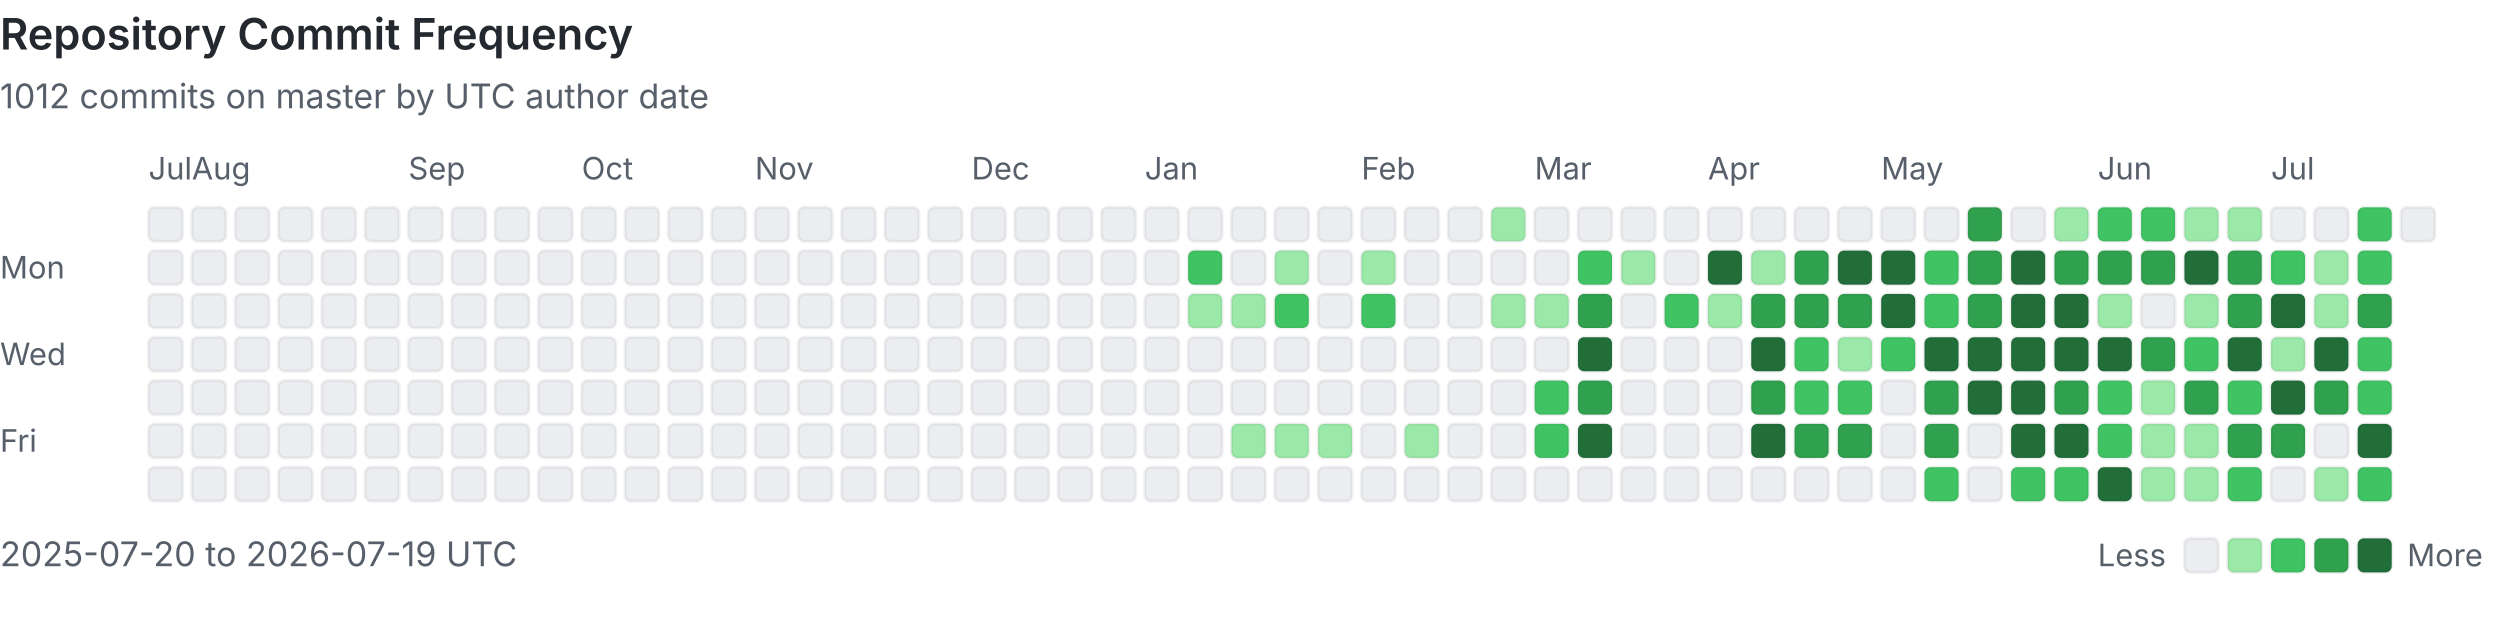
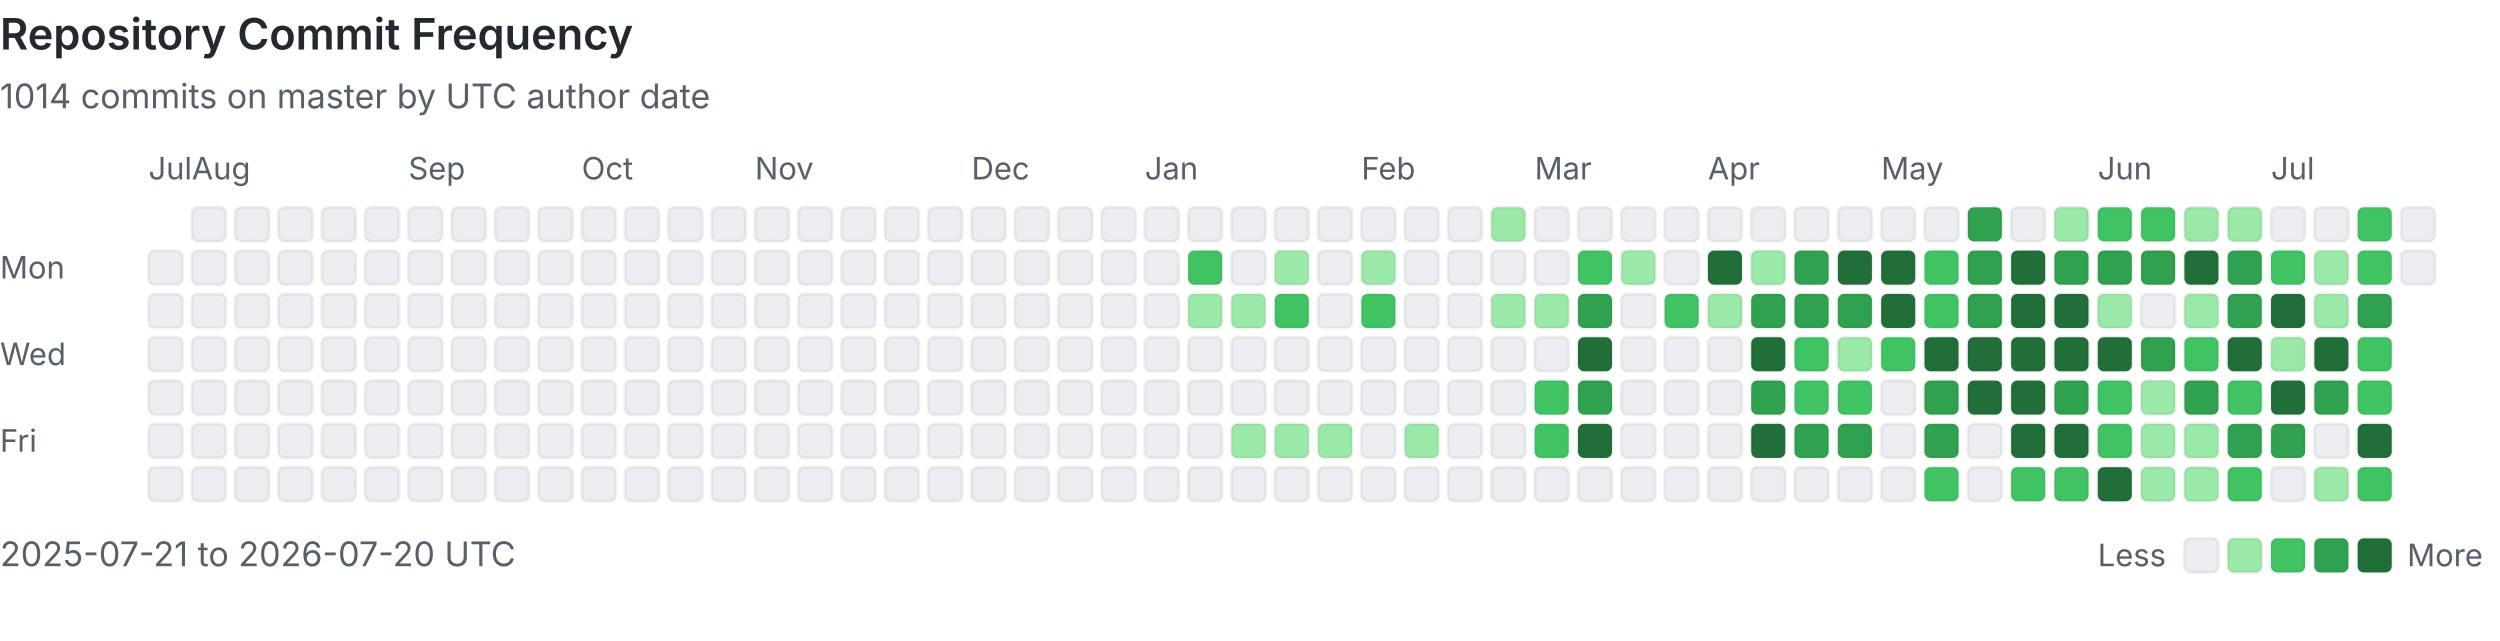
<svg xmlns="http://www.w3.org/2000/svg" viewBox="0 0 808 207" width="100%" role="img" aria-labelledby="heatmap-title heatmap-description" preserveAspectRatio="xMinYMin meet">
  <style>
      .heading { fill: #24292f; font: 600 14px -apple-system, BlinkMacSystemFont, 'Segoe UI', sans-serif; }
      .label { fill: #57606a; font: 10px -apple-system, BlinkMacSystemFont, 'Segoe UI', sans-serif; }
      .summary { fill: #57606a; font: 11px -apple-system, BlinkMacSystemFont, 'Segoe UI', sans-serif; }
      .day { shape-rendering: geometricPrecision; stroke: rgba(27, 31, 36, 0.06); stroke-width: 1px; }
      @media (prefers-color-scheme: dark) {
        .heading { fill: #e6edf3; }
        .label, .summary { fill: #8b949e; }
        .day { stroke: rgba(240, 246, 252, 0.08); }
        .level-0 { fill: #161b22 !important; }
      }
    </style>
  <text x="0" y="16" class="heading">Repository Commit Frequency</text>
-   <text x="0" y="35" class="summary">1012 commits on master by UTC author date</text>
+   <text x="0" y="35" class="summary">1014 commits on master by UTC author date</text>
  <text x="0" y="90" class="label">Mon</text>
  <text x="0" y="118" class="label">Wed</text>
  <text x="0" y="146" class="label">Fri</text>
  <text x="48" y="58" class="label">Jul</text>
-   <rect x="48" y="67" width="11" height="11" rx="2" class="day level-0" fill="#ebedf0" data-date="2025-07-20" data-count="0">
-     </rect>
  <rect x="48" y="81" width="11" height="11" rx="2" class="day level-0" fill="#ebedf0" data-date="2025-07-21" data-count="0">
    </rect>
  <rect x="48" y="95" width="11" height="11" rx="2" class="day level-0" fill="#ebedf0" data-date="2025-07-22" data-count="0">
    </rect>
  <rect x="48" y="109" width="11" height="11" rx="2" class="day level-0" fill="#ebedf0" data-date="2025-07-23" data-count="0">
    </rect>
  <rect x="48" y="123" width="11" height="11" rx="2" class="day level-0" fill="#ebedf0" data-date="2025-07-24" data-count="0">
    </rect>
  <rect x="48" y="137" width="11" height="11" rx="2" class="day level-0" fill="#ebedf0" data-date="2025-07-25" data-count="0">
    </rect>
  <rect x="48" y="151" width="11" height="11" rx="2" class="day level-0" fill="#ebedf0" data-date="2025-07-26" data-count="0">
    </rect>
  <rect x="62" y="67" width="11" height="11" rx="2" class="day level-0" fill="#ebedf0" data-date="2025-07-27" data-count="0">
    </rect>
  <rect x="62" y="81" width="11" height="11" rx="2" class="day level-0" fill="#ebedf0" data-date="2025-07-28" data-count="0">
    </rect>
  <rect x="62" y="95" width="11" height="11" rx="2" class="day level-0" fill="#ebedf0" data-date="2025-07-29" data-count="0">
    </rect>
  <rect x="62" y="109" width="11" height="11" rx="2" class="day level-0" fill="#ebedf0" data-date="2025-07-30" data-count="0">
    </rect>
  <rect x="62" y="123" width="11" height="11" rx="2" class="day level-0" fill="#ebedf0" data-date="2025-07-31" data-count="0">
    </rect>
  <text x="62" y="58" class="label">Aug</text>
  <rect x="62" y="137" width="11" height="11" rx="2" class="day level-0" fill="#ebedf0" data-date="2025-08-01" data-count="0">
    </rect>
  <rect x="62" y="151" width="11" height="11" rx="2" class="day level-0" fill="#ebedf0" data-date="2025-08-02" data-count="0">
    </rect>
  <rect x="76" y="67" width="11" height="11" rx="2" class="day level-0" fill="#ebedf0" data-date="2025-08-03" data-count="0">
    </rect>
  <rect x="76" y="81" width="11" height="11" rx="2" class="day level-0" fill="#ebedf0" data-date="2025-08-04" data-count="0">
    </rect>
  <rect x="76" y="95" width="11" height="11" rx="2" class="day level-0" fill="#ebedf0" data-date="2025-08-05" data-count="0">
    </rect>
  <rect x="76" y="109" width="11" height="11" rx="2" class="day level-0" fill="#ebedf0" data-date="2025-08-06" data-count="0">
    </rect>
  <rect x="76" y="123" width="11" height="11" rx="2" class="day level-0" fill="#ebedf0" data-date="2025-08-07" data-count="0">
    </rect>
  <rect x="76" y="137" width="11" height="11" rx="2" class="day level-0" fill="#ebedf0" data-date="2025-08-08" data-count="0">
    </rect>
  <rect x="76" y="151" width="11" height="11" rx="2" class="day level-0" fill="#ebedf0" data-date="2025-08-09" data-count="0">
    </rect>
  <rect x="90" y="67" width="11" height="11" rx="2" class="day level-0" fill="#ebedf0" data-date="2025-08-10" data-count="0">
    </rect>
  <rect x="90" y="81" width="11" height="11" rx="2" class="day level-0" fill="#ebedf0" data-date="2025-08-11" data-count="0">
    </rect>
  <rect x="90" y="95" width="11" height="11" rx="2" class="day level-0" fill="#ebedf0" data-date="2025-08-12" data-count="0">
    </rect>
  <rect x="90" y="109" width="11" height="11" rx="2" class="day level-0" fill="#ebedf0" data-date="2025-08-13" data-count="0">
    </rect>
  <rect x="90" y="123" width="11" height="11" rx="2" class="day level-0" fill="#ebedf0" data-date="2025-08-14" data-count="0">
    </rect>
  <rect x="90" y="137" width="11" height="11" rx="2" class="day level-0" fill="#ebedf0" data-date="2025-08-15" data-count="0">
    </rect>
  <rect x="90" y="151" width="11" height="11" rx="2" class="day level-0" fill="#ebedf0" data-date="2025-08-16" data-count="0">
    </rect>
  <rect x="104" y="67" width="11" height="11" rx="2" class="day level-0" fill="#ebedf0" data-date="2025-08-17" data-count="0">
    </rect>
  <rect x="104" y="81" width="11" height="11" rx="2" class="day level-0" fill="#ebedf0" data-date="2025-08-18" data-count="0">
    </rect>
  <rect x="104" y="95" width="11" height="11" rx="2" class="day level-0" fill="#ebedf0" data-date="2025-08-19" data-count="0">
    </rect>
  <rect x="104" y="109" width="11" height="11" rx="2" class="day level-0" fill="#ebedf0" data-date="2025-08-20" data-count="0">
    </rect>
  <rect x="104" y="123" width="11" height="11" rx="2" class="day level-0" fill="#ebedf0" data-date="2025-08-21" data-count="0">
    </rect>
  <rect x="104" y="137" width="11" height="11" rx="2" class="day level-0" fill="#ebedf0" data-date="2025-08-22" data-count="0">
    </rect>
  <rect x="104" y="151" width="11" height="11" rx="2" class="day level-0" fill="#ebedf0" data-date="2025-08-23" data-count="0">
    </rect>
  <rect x="118" y="67" width="11" height="11" rx="2" class="day level-0" fill="#ebedf0" data-date="2025-08-24" data-count="0">
    </rect>
  <rect x="118" y="81" width="11" height="11" rx="2" class="day level-0" fill="#ebedf0" data-date="2025-08-25" data-count="0">
    </rect>
  <rect x="118" y="95" width="11" height="11" rx="2" class="day level-0" fill="#ebedf0" data-date="2025-08-26" data-count="0">
    </rect>
  <rect x="118" y="109" width="11" height="11" rx="2" class="day level-0" fill="#ebedf0" data-date="2025-08-27" data-count="0">
    </rect>
  <rect x="118" y="123" width="11" height="11" rx="2" class="day level-0" fill="#ebedf0" data-date="2025-08-28" data-count="0">
    </rect>
  <rect x="118" y="137" width="11" height="11" rx="2" class="day level-0" fill="#ebedf0" data-date="2025-08-29" data-count="0">
    </rect>
  <rect x="118" y="151" width="11" height="11" rx="2" class="day level-0" fill="#ebedf0" data-date="2025-08-30" data-count="0">
    </rect>
  <rect x="132" y="67" width="11" height="11" rx="2" class="day level-0" fill="#ebedf0" data-date="2025-08-31" data-count="0">
    </rect>
  <text x="132" y="58" class="label">Sep</text>
  <rect x="132" y="81" width="11" height="11" rx="2" class="day level-0" fill="#ebedf0" data-date="2025-09-01" data-count="0">
    </rect>
  <rect x="132" y="95" width="11" height="11" rx="2" class="day level-0" fill="#ebedf0" data-date="2025-09-02" data-count="0">
    </rect>
  <rect x="132" y="109" width="11" height="11" rx="2" class="day level-0" fill="#ebedf0" data-date="2025-09-03" data-count="0">
    </rect>
  <rect x="132" y="123" width="11" height="11" rx="2" class="day level-0" fill="#ebedf0" data-date="2025-09-04" data-count="0">
    </rect>
  <rect x="132" y="137" width="11" height="11" rx="2" class="day level-0" fill="#ebedf0" data-date="2025-09-05" data-count="0">
    </rect>
  <rect x="132" y="151" width="11" height="11" rx="2" class="day level-0" fill="#ebedf0" data-date="2025-09-06" data-count="0">
    </rect>
  <rect x="146" y="67" width="11" height="11" rx="2" class="day level-0" fill="#ebedf0" data-date="2025-09-07" data-count="0">
    </rect>
  <rect x="146" y="81" width="11" height="11" rx="2" class="day level-0" fill="#ebedf0" data-date="2025-09-08" data-count="0">
    </rect>
  <rect x="146" y="95" width="11" height="11" rx="2" class="day level-0" fill="#ebedf0" data-date="2025-09-09" data-count="0">
    </rect>
  <rect x="146" y="109" width="11" height="11" rx="2" class="day level-0" fill="#ebedf0" data-date="2025-09-10" data-count="0">
    </rect>
  <rect x="146" y="123" width="11" height="11" rx="2" class="day level-0" fill="#ebedf0" data-date="2025-09-11" data-count="0">
    </rect>
  <rect x="146" y="137" width="11" height="11" rx="2" class="day level-0" fill="#ebedf0" data-date="2025-09-12" data-count="0">
    </rect>
  <rect x="146" y="151" width="11" height="11" rx="2" class="day level-0" fill="#ebedf0" data-date="2025-09-13" data-count="0">
    </rect>
  <rect x="160" y="67" width="11" height="11" rx="2" class="day level-0" fill="#ebedf0" data-date="2025-09-14" data-count="0">
    </rect>
  <rect x="160" y="81" width="11" height="11" rx="2" class="day level-0" fill="#ebedf0" data-date="2025-09-15" data-count="0">
    </rect>
  <rect x="160" y="95" width="11" height="11" rx="2" class="day level-0" fill="#ebedf0" data-date="2025-09-16" data-count="0">
    </rect>
  <rect x="160" y="109" width="11" height="11" rx="2" class="day level-0" fill="#ebedf0" data-date="2025-09-17" data-count="0">
    </rect>
  <rect x="160" y="123" width="11" height="11" rx="2" class="day level-0" fill="#ebedf0" data-date="2025-09-18" data-count="0">
    </rect>
  <rect x="160" y="137" width="11" height="11" rx="2" class="day level-0" fill="#ebedf0" data-date="2025-09-19" data-count="0">
    </rect>
  <rect x="160" y="151" width="11" height="11" rx="2" class="day level-0" fill="#ebedf0" data-date="2025-09-20" data-count="0">
    </rect>
  <rect x="174" y="67" width="11" height="11" rx="2" class="day level-0" fill="#ebedf0" data-date="2025-09-21" data-count="0">
    </rect>
  <rect x="174" y="81" width="11" height="11" rx="2" class="day level-0" fill="#ebedf0" data-date="2025-09-22" data-count="0">
    </rect>
  <rect x="174" y="95" width="11" height="11" rx="2" class="day level-0" fill="#ebedf0" data-date="2025-09-23" data-count="0">
    </rect>
  <rect x="174" y="109" width="11" height="11" rx="2" class="day level-0" fill="#ebedf0" data-date="2025-09-24" data-count="0">
    </rect>
  <rect x="174" y="123" width="11" height="11" rx="2" class="day level-0" fill="#ebedf0" data-date="2025-09-25" data-count="0">
    </rect>
  <rect x="174" y="137" width="11" height="11" rx="2" class="day level-0" fill="#ebedf0" data-date="2025-09-26" data-count="0">
    </rect>
  <rect x="174" y="151" width="11" height="11" rx="2" class="day level-0" fill="#ebedf0" data-date="2025-09-27" data-count="0">
    </rect>
  <rect x="188" y="67" width="11" height="11" rx="2" class="day level-0" fill="#ebedf0" data-date="2025-09-28" data-count="0">
    </rect>
  <rect x="188" y="81" width="11" height="11" rx="2" class="day level-0" fill="#ebedf0" data-date="2025-09-29" data-count="0">
    </rect>
  <rect x="188" y="95" width="11" height="11" rx="2" class="day level-0" fill="#ebedf0" data-date="2025-09-30" data-count="0">
    </rect>
  <text x="188" y="58" class="label">Oct</text>
  <rect x="188" y="109" width="11" height="11" rx="2" class="day level-0" fill="#ebedf0" data-date="2025-10-01" data-count="0">
    </rect>
  <rect x="188" y="123" width="11" height="11" rx="2" class="day level-0" fill="#ebedf0" data-date="2025-10-02" data-count="0">
    </rect>
  <rect x="188" y="137" width="11" height="11" rx="2" class="day level-0" fill="#ebedf0" data-date="2025-10-03" data-count="0">
    </rect>
  <rect x="188" y="151" width="11" height="11" rx="2" class="day level-0" fill="#ebedf0" data-date="2025-10-04" data-count="0">
    </rect>
  <rect x="202" y="67" width="11" height="11" rx="2" class="day level-0" fill="#ebedf0" data-date="2025-10-05" data-count="0">
    </rect>
  <rect x="202" y="81" width="11" height="11" rx="2" class="day level-0" fill="#ebedf0" data-date="2025-10-06" data-count="0">
    </rect>
  <rect x="202" y="95" width="11" height="11" rx="2" class="day level-0" fill="#ebedf0" data-date="2025-10-07" data-count="0">
    </rect>
  <rect x="202" y="109" width="11" height="11" rx="2" class="day level-0" fill="#ebedf0" data-date="2025-10-08" data-count="0">
    </rect>
  <rect x="202" y="123" width="11" height="11" rx="2" class="day level-0" fill="#ebedf0" data-date="2025-10-09" data-count="0">
    </rect>
  <rect x="202" y="137" width="11" height="11" rx="2" class="day level-0" fill="#ebedf0" data-date="2025-10-10" data-count="0">
    </rect>
  <rect x="202" y="151" width="11" height="11" rx="2" class="day level-0" fill="#ebedf0" data-date="2025-10-11" data-count="0">
    </rect>
  <rect x="216" y="67" width="11" height="11" rx="2" class="day level-0" fill="#ebedf0" data-date="2025-10-12" data-count="0">
    </rect>
  <rect x="216" y="81" width="11" height="11" rx="2" class="day level-0" fill="#ebedf0" data-date="2025-10-13" data-count="0">
    </rect>
  <rect x="216" y="95" width="11" height="11" rx="2" class="day level-0" fill="#ebedf0" data-date="2025-10-14" data-count="0">
    </rect>
  <rect x="216" y="109" width="11" height="11" rx="2" class="day level-0" fill="#ebedf0" data-date="2025-10-15" data-count="0">
    </rect>
  <rect x="216" y="123" width="11" height="11" rx="2" class="day level-0" fill="#ebedf0" data-date="2025-10-16" data-count="0">
    </rect>
  <rect x="216" y="137" width="11" height="11" rx="2" class="day level-0" fill="#ebedf0" data-date="2025-10-17" data-count="0">
    </rect>
  <rect x="216" y="151" width="11" height="11" rx="2" class="day level-0" fill="#ebedf0" data-date="2025-10-18" data-count="0">
    </rect>
  <rect x="230" y="67" width="11" height="11" rx="2" class="day level-0" fill="#ebedf0" data-date="2025-10-19" data-count="0">
    </rect>
  <rect x="230" y="81" width="11" height="11" rx="2" class="day level-0" fill="#ebedf0" data-date="2025-10-20" data-count="0">
    </rect>
  <rect x="230" y="95" width="11" height="11" rx="2" class="day level-0" fill="#ebedf0" data-date="2025-10-21" data-count="0">
    </rect>
  <rect x="230" y="109" width="11" height="11" rx="2" class="day level-0" fill="#ebedf0" data-date="2025-10-22" data-count="0">
    </rect>
  <rect x="230" y="123" width="11" height="11" rx="2" class="day level-0" fill="#ebedf0" data-date="2025-10-23" data-count="0">
    </rect>
  <rect x="230" y="137" width="11" height="11" rx="2" class="day level-0" fill="#ebedf0" data-date="2025-10-24" data-count="0">
    </rect>
  <rect x="230" y="151" width="11" height="11" rx="2" class="day level-0" fill="#ebedf0" data-date="2025-10-25" data-count="0">
    </rect>
  <rect x="244" y="67" width="11" height="11" rx="2" class="day level-0" fill="#ebedf0" data-date="2025-10-26" data-count="0">
    </rect>
  <rect x="244" y="81" width="11" height="11" rx="2" class="day level-0" fill="#ebedf0" data-date="2025-10-27" data-count="0">
    </rect>
  <rect x="244" y="95" width="11" height="11" rx="2" class="day level-0" fill="#ebedf0" data-date="2025-10-28" data-count="0">
    </rect>
  <rect x="244" y="109" width="11" height="11" rx="2" class="day level-0" fill="#ebedf0" data-date="2025-10-29" data-count="0">
    </rect>
  <rect x="244" y="123" width="11" height="11" rx="2" class="day level-0" fill="#ebedf0" data-date="2025-10-30" data-count="0">
    </rect>
  <rect x="244" y="137" width="11" height="11" rx="2" class="day level-0" fill="#ebedf0" data-date="2025-10-31" data-count="0">
    </rect>
  <text x="244" y="58" class="label">Nov</text>
  <rect x="244" y="151" width="11" height="11" rx="2" class="day level-0" fill="#ebedf0" data-date="2025-11-01" data-count="0">
    </rect>
  <rect x="258" y="67" width="11" height="11" rx="2" class="day level-0" fill="#ebedf0" data-date="2025-11-02" data-count="0">
    </rect>
  <rect x="258" y="81" width="11" height="11" rx="2" class="day level-0" fill="#ebedf0" data-date="2025-11-03" data-count="0">
    </rect>
  <rect x="258" y="95" width="11" height="11" rx="2" class="day level-0" fill="#ebedf0" data-date="2025-11-04" data-count="0">
    </rect>
  <rect x="258" y="109" width="11" height="11" rx="2" class="day level-0" fill="#ebedf0" data-date="2025-11-05" data-count="0">
    </rect>
  <rect x="258" y="123" width="11" height="11" rx="2" class="day level-0" fill="#ebedf0" data-date="2025-11-06" data-count="0">
    </rect>
  <rect x="258" y="137" width="11" height="11" rx="2" class="day level-0" fill="#ebedf0" data-date="2025-11-07" data-count="0">
    </rect>
  <rect x="258" y="151" width="11" height="11" rx="2" class="day level-0" fill="#ebedf0" data-date="2025-11-08" data-count="0">
    </rect>
  <rect x="272" y="67" width="11" height="11" rx="2" class="day level-0" fill="#ebedf0" data-date="2025-11-09" data-count="0">
    </rect>
  <rect x="272" y="81" width="11" height="11" rx="2" class="day level-0" fill="#ebedf0" data-date="2025-11-10" data-count="0">
    </rect>
  <rect x="272" y="95" width="11" height="11" rx="2" class="day level-0" fill="#ebedf0" data-date="2025-11-11" data-count="0">
    </rect>
  <rect x="272" y="109" width="11" height="11" rx="2" class="day level-0" fill="#ebedf0" data-date="2025-11-12" data-count="0">
    </rect>
  <rect x="272" y="123" width="11" height="11" rx="2" class="day level-0" fill="#ebedf0" data-date="2025-11-13" data-count="0">
    </rect>
  <rect x="272" y="137" width="11" height="11" rx="2" class="day level-0" fill="#ebedf0" data-date="2025-11-14" data-count="0">
    </rect>
  <rect x="272" y="151" width="11" height="11" rx="2" class="day level-0" fill="#ebedf0" data-date="2025-11-15" data-count="0">
    </rect>
  <rect x="286" y="67" width="11" height="11" rx="2" class="day level-0" fill="#ebedf0" data-date="2025-11-16" data-count="0">
    </rect>
  <rect x="286" y="81" width="11" height="11" rx="2" class="day level-0" fill="#ebedf0" data-date="2025-11-17" data-count="0">
    </rect>
  <rect x="286" y="95" width="11" height="11" rx="2" class="day level-0" fill="#ebedf0" data-date="2025-11-18" data-count="0">
    </rect>
  <rect x="286" y="109" width="11" height="11" rx="2" class="day level-0" fill="#ebedf0" data-date="2025-11-19" data-count="0">
    </rect>
  <rect x="286" y="123" width="11" height="11" rx="2" class="day level-0" fill="#ebedf0" data-date="2025-11-20" data-count="0">
    </rect>
  <rect x="286" y="137" width="11" height="11" rx="2" class="day level-0" fill="#ebedf0" data-date="2025-11-21" data-count="0">
    </rect>
  <rect x="286" y="151" width="11" height="11" rx="2" class="day level-0" fill="#ebedf0" data-date="2025-11-22" data-count="0">
    </rect>
  <rect x="300" y="67" width="11" height="11" rx="2" class="day level-0" fill="#ebedf0" data-date="2025-11-23" data-count="0">
    </rect>
  <rect x="300" y="81" width="11" height="11" rx="2" class="day level-0" fill="#ebedf0" data-date="2025-11-24" data-count="0">
    </rect>
  <rect x="300" y="95" width="11" height="11" rx="2" class="day level-0" fill="#ebedf0" data-date="2025-11-25" data-count="0">
    </rect>
  <rect x="300" y="109" width="11" height="11" rx="2" class="day level-0" fill="#ebedf0" data-date="2025-11-26" data-count="0">
    </rect>
  <rect x="300" y="123" width="11" height="11" rx="2" class="day level-0" fill="#ebedf0" data-date="2025-11-27" data-count="0">
    </rect>
  <rect x="300" y="137" width="11" height="11" rx="2" class="day level-0" fill="#ebedf0" data-date="2025-11-28" data-count="0">
    </rect>
  <rect x="300" y="151" width="11" height="11" rx="2" class="day level-0" fill="#ebedf0" data-date="2025-11-29" data-count="0">
    </rect>
  <rect x="314" y="67" width="11" height="11" rx="2" class="day level-0" fill="#ebedf0" data-date="2025-11-30" data-count="0">
    </rect>
  <text x="314" y="58" class="label">Dec</text>
  <rect x="314" y="81" width="11" height="11" rx="2" class="day level-0" fill="#ebedf0" data-date="2025-12-01" data-count="0">
    </rect>
  <rect x="314" y="95" width="11" height="11" rx="2" class="day level-0" fill="#ebedf0" data-date="2025-12-02" data-count="0">
    </rect>
  <rect x="314" y="109" width="11" height="11" rx="2" class="day level-0" fill="#ebedf0" data-date="2025-12-03" data-count="0">
    </rect>
  <rect x="314" y="123" width="11" height="11" rx="2" class="day level-0" fill="#ebedf0" data-date="2025-12-04" data-count="0">
    </rect>
  <rect x="314" y="137" width="11" height="11" rx="2" class="day level-0" fill="#ebedf0" data-date="2025-12-05" data-count="0">
    </rect>
  <rect x="314" y="151" width="11" height="11" rx="2" class="day level-0" fill="#ebedf0" data-date="2025-12-06" data-count="0">
    </rect>
  <rect x="328" y="67" width="11" height="11" rx="2" class="day level-0" fill="#ebedf0" data-date="2025-12-07" data-count="0">
    </rect>
  <rect x="328" y="81" width="11" height="11" rx="2" class="day level-0" fill="#ebedf0" data-date="2025-12-08" data-count="0">
    </rect>
  <rect x="328" y="95" width="11" height="11" rx="2" class="day level-0" fill="#ebedf0" data-date="2025-12-09" data-count="0">
    </rect>
  <rect x="328" y="109" width="11" height="11" rx="2" class="day level-0" fill="#ebedf0" data-date="2025-12-10" data-count="0">
    </rect>
  <rect x="328" y="123" width="11" height="11" rx="2" class="day level-0" fill="#ebedf0" data-date="2025-12-11" data-count="0">
    </rect>
  <rect x="328" y="137" width="11" height="11" rx="2" class="day level-0" fill="#ebedf0" data-date="2025-12-12" data-count="0">
    </rect>
  <rect x="328" y="151" width="11" height="11" rx="2" class="day level-0" fill="#ebedf0" data-date="2025-12-13" data-count="0">
    </rect>
  <rect x="342" y="67" width="11" height="11" rx="2" class="day level-0" fill="#ebedf0" data-date="2025-12-14" data-count="0">
    </rect>
  <rect x="342" y="81" width="11" height="11" rx="2" class="day level-0" fill="#ebedf0" data-date="2025-12-15" data-count="0">
    </rect>
  <rect x="342" y="95" width="11" height="11" rx="2" class="day level-0" fill="#ebedf0" data-date="2025-12-16" data-count="0">
    </rect>
  <rect x="342" y="109" width="11" height="11" rx="2" class="day level-0" fill="#ebedf0" data-date="2025-12-17" data-count="0">
    </rect>
  <rect x="342" y="123" width="11" height="11" rx="2" class="day level-0" fill="#ebedf0" data-date="2025-12-18" data-count="0">
    </rect>
  <rect x="342" y="137" width="11" height="11" rx="2" class="day level-0" fill="#ebedf0" data-date="2025-12-19" data-count="0">
    </rect>
  <rect x="342" y="151" width="11" height="11" rx="2" class="day level-0" fill="#ebedf0" data-date="2025-12-20" data-count="0">
    </rect>
  <rect x="356" y="67" width="11" height="11" rx="2" class="day level-0" fill="#ebedf0" data-date="2025-12-21" data-count="0">
    </rect>
  <rect x="356" y="81" width="11" height="11" rx="2" class="day level-0" fill="#ebedf0" data-date="2025-12-22" data-count="0">
    </rect>
  <rect x="356" y="95" width="11" height="11" rx="2" class="day level-0" fill="#ebedf0" data-date="2025-12-23" data-count="0">
    </rect>
  <rect x="356" y="109" width="11" height="11" rx="2" class="day level-0" fill="#ebedf0" data-date="2025-12-24" data-count="0">
    </rect>
  <rect x="356" y="123" width="11" height="11" rx="2" class="day level-0" fill="#ebedf0" data-date="2025-12-25" data-count="0">
    </rect>
  <rect x="356" y="137" width="11" height="11" rx="2" class="day level-0" fill="#ebedf0" data-date="2025-12-26" data-count="0">
    </rect>
  <rect x="356" y="151" width="11" height="11" rx="2" class="day level-0" fill="#ebedf0" data-date="2025-12-27" data-count="0">
    </rect>
  <rect x="370" y="67" width="11" height="11" rx="2" class="day level-0" fill="#ebedf0" data-date="2025-12-28" data-count="0">
    </rect>
  <rect x="370" y="81" width="11" height="11" rx="2" class="day level-0" fill="#ebedf0" data-date="2025-12-29" data-count="0">
    </rect>
  <rect x="370" y="95" width="11" height="11" rx="2" class="day level-0" fill="#ebedf0" data-date="2025-12-30" data-count="0">
    </rect>
  <rect x="370" y="109" width="11" height="11" rx="2" class="day level-0" fill="#ebedf0" data-date="2025-12-31" data-count="0">
    </rect>
  <text x="370" y="58" class="label">Jan</text>
  <rect x="370" y="123" width="11" height="11" rx="2" class="day level-0" fill="#ebedf0" data-date="2026-01-01" data-count="0">
    </rect>
  <rect x="370" y="137" width="11" height="11" rx="2" class="day level-0" fill="#ebedf0" data-date="2026-01-02" data-count="0">
    </rect>
  <rect x="370" y="151" width="11" height="11" rx="2" class="day level-0" fill="#ebedf0" data-date="2026-01-03" data-count="0">
    </rect>
  <rect x="384" y="67" width="11" height="11" rx="2" class="day level-0" fill="#ebedf0" data-date="2026-01-04" data-count="0">
    </rect>
  <rect x="384" y="81" width="11" height="11" rx="2" class="day level-2" fill="#40c463" data-date="2026-01-05" data-count="3">
    </rect>
  <rect x="384" y="95" width="11" height="11" rx="2" class="day level-1" fill="#9be9a8" data-date="2026-01-06" data-count="1">
    </rect>
  <rect x="384" y="109" width="11" height="11" rx="2" class="day level-0" fill="#ebedf0" data-date="2026-01-07" data-count="0">
    </rect>
  <rect x="384" y="123" width="11" height="11" rx="2" class="day level-0" fill="#ebedf0" data-date="2026-01-08" data-count="0">
    </rect>
  <rect x="384" y="137" width="11" height="11" rx="2" class="day level-0" fill="#ebedf0" data-date="2026-01-09" data-count="0">
    </rect>
  <rect x="384" y="151" width="11" height="11" rx="2" class="day level-0" fill="#ebedf0" data-date="2026-01-10" data-count="0">
    </rect>
  <rect x="398" y="67" width="11" height="11" rx="2" class="day level-0" fill="#ebedf0" data-date="2026-01-11" data-count="0">
    </rect>
  <rect x="398" y="81" width="11" height="11" rx="2" class="day level-0" fill="#ebedf0" data-date="2026-01-12" data-count="0">
    </rect>
  <rect x="398" y="95" width="11" height="11" rx="2" class="day level-1" fill="#9be9a8" data-date="2026-01-13" data-count="1">
    </rect>
  <rect x="398" y="109" width="11" height="11" rx="2" class="day level-0" fill="#ebedf0" data-date="2026-01-14" data-count="0">
    </rect>
  <rect x="398" y="123" width="11" height="11" rx="2" class="day level-0" fill="#ebedf0" data-date="2026-01-15" data-count="0">
    </rect>
  <rect x="398" y="137" width="11" height="11" rx="2" class="day level-1" fill="#9be9a8" data-date="2026-01-16" data-count="1">
    </rect>
  <rect x="398" y="151" width="11" height="11" rx="2" class="day level-0" fill="#ebedf0" data-date="2026-01-17" data-count="0">
    </rect>
  <rect x="412" y="67" width="11" height="11" rx="2" class="day level-0" fill="#ebedf0" data-date="2026-01-18" data-count="0">
    </rect>
  <rect x="412" y="81" width="11" height="11" rx="2" class="day level-1" fill="#9be9a8" data-date="2026-01-19" data-count="2">
    </rect>
  <rect x="412" y="95" width="11" height="11" rx="2" class="day level-2" fill="#40c463" data-date="2026-01-20" data-count="6">
    </rect>
  <rect x="412" y="109" width="11" height="11" rx="2" class="day level-0" fill="#ebedf0" data-date="2026-01-21" data-count="0">
    </rect>
  <rect x="412" y="123" width="11" height="11" rx="2" class="day level-0" fill="#ebedf0" data-date="2026-01-22" data-count="0">
    </rect>
  <rect x="412" y="137" width="11" height="11" rx="2" class="day level-1" fill="#9be9a8" data-date="2026-01-23" data-count="1">
    </rect>
  <rect x="412" y="151" width="11" height="11" rx="2" class="day level-0" fill="#ebedf0" data-date="2026-01-24" data-count="0">
    </rect>
  <rect x="426" y="67" width="11" height="11" rx="2" class="day level-0" fill="#ebedf0" data-date="2026-01-25" data-count="0">
    </rect>
  <rect x="426" y="81" width="11" height="11" rx="2" class="day level-0" fill="#ebedf0" data-date="2026-01-26" data-count="0">
    </rect>
  <rect x="426" y="95" width="11" height="11" rx="2" class="day level-0" fill="#ebedf0" data-date="2026-01-27" data-count="0">
    </rect>
  <rect x="426" y="109" width="11" height="11" rx="2" class="day level-0" fill="#ebedf0" data-date="2026-01-28" data-count="0">
    </rect>
  <rect x="426" y="123" width="11" height="11" rx="2" class="day level-0" fill="#ebedf0" data-date="2026-01-29" data-count="0">
    </rect>
  <rect x="426" y="137" width="11" height="11" rx="2" class="day level-1" fill="#9be9a8" data-date="2026-01-30" data-count="1">
    </rect>
  <rect x="426" y="151" width="11" height="11" rx="2" class="day level-0" fill="#ebedf0" data-date="2026-01-31" data-count="0">
    </rect>
  <text x="440" y="58" class="label">Feb</text>
  <rect x="440" y="67" width="11" height="11" rx="2" class="day level-0" fill="#ebedf0" data-date="2026-02-01" data-count="0">
    </rect>
  <rect x="440" y="81" width="11" height="11" rx="2" class="day level-1" fill="#9be9a8" data-date="2026-02-02" data-count="1">
    </rect>
  <rect x="440" y="95" width="11" height="11" rx="2" class="day level-2" fill="#40c463" data-date="2026-02-03" data-count="3">
    </rect>
  <rect x="440" y="109" width="11" height="11" rx="2" class="day level-0" fill="#ebedf0" data-date="2026-02-04" data-count="0">
    </rect>
  <rect x="440" y="123" width="11" height="11" rx="2" class="day level-0" fill="#ebedf0" data-date="2026-02-05" data-count="0">
    </rect>
  <rect x="440" y="137" width="11" height="11" rx="2" class="day level-0" fill="#ebedf0" data-date="2026-02-06" data-count="0">
    </rect>
  <rect x="440" y="151" width="11" height="11" rx="2" class="day level-0" fill="#ebedf0" data-date="2026-02-07" data-count="0">
    </rect>
  <rect x="454" y="67" width="11" height="11" rx="2" class="day level-0" fill="#ebedf0" data-date="2026-02-08" data-count="0">
    </rect>
  <rect x="454" y="81" width="11" height="11" rx="2" class="day level-0" fill="#ebedf0" data-date="2026-02-09" data-count="0">
    </rect>
  <rect x="454" y="95" width="11" height="11" rx="2" class="day level-0" fill="#ebedf0" data-date="2026-02-10" data-count="0">
    </rect>
  <rect x="454" y="109" width="11" height="11" rx="2" class="day level-0" fill="#ebedf0" data-date="2026-02-11" data-count="0">
    </rect>
  <rect x="454" y="123" width="11" height="11" rx="2" class="day level-0" fill="#ebedf0" data-date="2026-02-12" data-count="0">
    </rect>
  <rect x="454" y="137" width="11" height="11" rx="2" class="day level-1" fill="#9be9a8" data-date="2026-02-13" data-count="2">
    </rect>
  <rect x="454" y="151" width="11" height="11" rx="2" class="day level-0" fill="#ebedf0" data-date="2026-02-14" data-count="0">
    </rect>
  <rect x="468" y="67" width="11" height="11" rx="2" class="day level-0" fill="#ebedf0" data-date="2026-02-15" data-count="0">
    </rect>
  <rect x="468" y="81" width="11" height="11" rx="2" class="day level-0" fill="#ebedf0" data-date="2026-02-16" data-count="0">
    </rect>
  <rect x="468" y="95" width="11" height="11" rx="2" class="day level-0" fill="#ebedf0" data-date="2026-02-17" data-count="0">
    </rect>
  <rect x="468" y="109" width="11" height="11" rx="2" class="day level-0" fill="#ebedf0" data-date="2026-02-18" data-count="0">
    </rect>
  <rect x="468" y="123" width="11" height="11" rx="2" class="day level-0" fill="#ebedf0" data-date="2026-02-19" data-count="0">
    </rect>
  <rect x="468" y="137" width="11" height="11" rx="2" class="day level-0" fill="#ebedf0" data-date="2026-02-20" data-count="0">
    </rect>
  <rect x="468" y="151" width="11" height="11" rx="2" class="day level-0" fill="#ebedf0" data-date="2026-02-21" data-count="0">
    </rect>
  <rect x="482" y="67" width="11" height="11" rx="2" class="day level-1" fill="#9be9a8" data-date="2026-02-22" data-count="2">
    </rect>
  <rect x="482" y="81" width="11" height="11" rx="2" class="day level-0" fill="#ebedf0" data-date="2026-02-23" data-count="0">
    </rect>
  <rect x="482" y="95" width="11" height="11" rx="2" class="day level-1" fill="#9be9a8" data-date="2026-02-24" data-count="1">
    </rect>
  <rect x="482" y="109" width="11" height="11" rx="2" class="day level-0" fill="#ebedf0" data-date="2026-02-25" data-count="0">
    </rect>
  <rect x="482" y="123" width="11" height="11" rx="2" class="day level-0" fill="#ebedf0" data-date="2026-02-26" data-count="0">
    </rect>
  <rect x="482" y="137" width="11" height="11" rx="2" class="day level-0" fill="#ebedf0" data-date="2026-02-27" data-count="0">
    </rect>
  <rect x="482" y="151" width="11" height="11" rx="2" class="day level-0" fill="#ebedf0" data-date="2026-02-28" data-count="0">
    </rect>
  <text x="496" y="58" class="label">Mar</text>
  <rect x="496" y="67" width="11" height="11" rx="2" class="day level-0" fill="#ebedf0" data-date="2026-03-01" data-count="0">
    </rect>
  <rect x="496" y="81" width="11" height="11" rx="2" class="day level-0" fill="#ebedf0" data-date="2026-03-02" data-count="0">
    </rect>
  <rect x="496" y="95" width="11" height="11" rx="2" class="day level-1" fill="#9be9a8" data-date="2026-03-03" data-count="1">
    </rect>
  <rect x="496" y="109" width="11" height="11" rx="2" class="day level-0" fill="#ebedf0" data-date="2026-03-04" data-count="0">
    </rect>
  <rect x="496" y="123" width="11" height="11" rx="2" class="day level-2" fill="#40c463" data-date="2026-03-05" data-count="3">
    </rect>
  <rect x="496" y="137" width="11" height="11" rx="2" class="day level-2" fill="#40c463" data-date="2026-03-06" data-count="4">
    </rect>
  <rect x="496" y="151" width="11" height="11" rx="2" class="day level-0" fill="#ebedf0" data-date="2026-03-07" data-count="0">
    </rect>
  <rect x="510" y="67" width="11" height="11" rx="2" class="day level-0" fill="#ebedf0" data-date="2026-03-08" data-count="0">
    </rect>
  <rect x="510" y="81" width="11" height="11" rx="2" class="day level-2" fill="#40c463" data-date="2026-03-09" data-count="3">
    </rect>
  <rect x="510" y="95" width="11" height="11" rx="2" class="day level-3" fill="#30a14e" data-date="2026-03-10" data-count="7">
    </rect>
  <rect x="510" y="109" width="11" height="11" rx="2" class="day level-4" fill="#216e39" data-date="2026-03-11" data-count="28">
    </rect>
  <rect x="510" y="123" width="11" height="11" rx="2" class="day level-3" fill="#30a14e" data-date="2026-03-12" data-count="13">
    </rect>
  <rect x="510" y="137" width="11" height="11" rx="2" class="day level-4" fill="#216e39" data-date="2026-03-13" data-count="19">
    </rect>
  <rect x="510" y="151" width="11" height="11" rx="2" class="day level-0" fill="#ebedf0" data-date="2026-03-14" data-count="0">
    </rect>
  <rect x="524" y="67" width="11" height="11" rx="2" class="day level-0" fill="#ebedf0" data-date="2026-03-15" data-count="0">
    </rect>
  <rect x="524" y="81" width="11" height="11" rx="2" class="day level-1" fill="#9be9a8" data-date="2026-03-16" data-count="1">
    </rect>
  <rect x="524" y="95" width="11" height="11" rx="2" class="day level-0" fill="#ebedf0" data-date="2026-03-17" data-count="0">
    </rect>
  <rect x="524" y="109" width="11" height="11" rx="2" class="day level-0" fill="#ebedf0" data-date="2026-03-18" data-count="0">
    </rect>
  <rect x="524" y="123" width="11" height="11" rx="2" class="day level-0" fill="#ebedf0" data-date="2026-03-19" data-count="0">
    </rect>
  <rect x="524" y="137" width="11" height="11" rx="2" class="day level-0" fill="#ebedf0" data-date="2026-03-20" data-count="0">
    </rect>
  <rect x="524" y="151" width="11" height="11" rx="2" class="day level-0" fill="#ebedf0" data-date="2026-03-21" data-count="0">
    </rect>
  <rect x="538" y="67" width="11" height="11" rx="2" class="day level-0" fill="#ebedf0" data-date="2026-03-22" data-count="0">
    </rect>
  <rect x="538" y="81" width="11" height="11" rx="2" class="day level-0" fill="#ebedf0" data-date="2026-03-23" data-count="0">
    </rect>
  <rect x="538" y="95" width="11" height="11" rx="2" class="day level-2" fill="#40c463" data-date="2026-03-24" data-count="6">
    </rect>
  <rect x="538" y="109" width="11" height="11" rx="2" class="day level-0" fill="#ebedf0" data-date="2026-03-25" data-count="0">
    </rect>
  <rect x="538" y="123" width="11" height="11" rx="2" class="day level-0" fill="#ebedf0" data-date="2026-03-26" data-count="0">
    </rect>
  <rect x="538" y="137" width="11" height="11" rx="2" class="day level-0" fill="#ebedf0" data-date="2026-03-27" data-count="0">
    </rect>
  <rect x="538" y="151" width="11" height="11" rx="2" class="day level-0" fill="#ebedf0" data-date="2026-03-28" data-count="0">
    </rect>
  <rect x="552" y="67" width="11" height="11" rx="2" class="day level-0" fill="#ebedf0" data-date="2026-03-29" data-count="0">
    </rect>
  <rect x="552" y="81" width="11" height="11" rx="2" class="day level-4" fill="#216e39" data-date="2026-03-30" data-count="19">
    </rect>
  <rect x="552" y="95" width="11" height="11" rx="2" class="day level-1" fill="#9be9a8" data-date="2026-03-31" data-count="1">
    </rect>
  <text x="552" y="58" class="label">Apr</text>
  <rect x="552" y="109" width="11" height="11" rx="2" class="day level-0" fill="#ebedf0" data-date="2026-04-01" data-count="0">
    </rect>
  <rect x="552" y="123" width="11" height="11" rx="2" class="day level-0" fill="#ebedf0" data-date="2026-04-02" data-count="0">
    </rect>
  <rect x="552" y="137" width="11" height="11" rx="2" class="day level-0" fill="#ebedf0" data-date="2026-04-03" data-count="0">
    </rect>
  <rect x="552" y="151" width="11" height="11" rx="2" class="day level-0" fill="#ebedf0" data-date="2026-04-04" data-count="0">
    </rect>
  <rect x="566" y="67" width="11" height="11" rx="2" class="day level-0" fill="#ebedf0" data-date="2026-04-05" data-count="0">
    </rect>
  <rect x="566" y="81" width="11" height="11" rx="2" class="day level-1" fill="#9be9a8" data-date="2026-04-06" data-count="2">
    </rect>
  <rect x="566" y="95" width="11" height="11" rx="2" class="day level-3" fill="#30a14e" data-date="2026-04-07" data-count="8">
    </rect>
  <rect x="566" y="109" width="11" height="11" rx="2" class="day level-4" fill="#216e39" data-date="2026-04-08" data-count="32">
    </rect>
  <rect x="566" y="123" width="11" height="11" rx="2" class="day level-3" fill="#30a14e" data-date="2026-04-09" data-count="7">
    </rect>
  <rect x="566" y="137" width="11" height="11" rx="2" class="day level-4" fill="#216e39" data-date="2026-04-10" data-count="23">
    </rect>
  <rect x="566" y="151" width="11" height="11" rx="2" class="day level-0" fill="#ebedf0" data-date="2026-04-11" data-count="0">
    </rect>
  <rect x="580" y="67" width="11" height="11" rx="2" class="day level-0" fill="#ebedf0" data-date="2026-04-12" data-count="0">
    </rect>
  <rect x="580" y="81" width="11" height="11" rx="2" class="day level-3" fill="#30a14e" data-date="2026-04-13" data-count="11">
    </rect>
  <rect x="580" y="95" width="11" height="11" rx="2" class="day level-3" fill="#30a14e" data-date="2026-04-14" data-count="9">
    </rect>
  <rect x="580" y="109" width="11" height="11" rx="2" class="day level-2" fill="#40c463" data-date="2026-04-15" data-count="6">
    </rect>
  <rect x="580" y="123" width="11" height="11" rx="2" class="day level-2" fill="#40c463" data-date="2026-04-16" data-count="3">
    </rect>
  <rect x="580" y="137" width="11" height="11" rx="2" class="day level-3" fill="#30a14e" data-date="2026-04-17" data-count="11">
    </rect>
  <rect x="580" y="151" width="11" height="11" rx="2" class="day level-0" fill="#ebedf0" data-date="2026-04-18" data-count="0">
    </rect>
  <rect x="594" y="67" width="11" height="11" rx="2" class="day level-0" fill="#ebedf0" data-date="2026-04-19" data-count="0">
    </rect>
  <rect x="594" y="81" width="11" height="11" rx="2" class="day level-4" fill="#216e39" data-date="2026-04-20" data-count="31">
    </rect>
  <rect x="594" y="95" width="11" height="11" rx="2" class="day level-3" fill="#30a14e" data-date="2026-04-21" data-count="13">
    </rect>
  <rect x="594" y="109" width="11" height="11" rx="2" class="day level-1" fill="#9be9a8" data-date="2026-04-22" data-count="1">
    </rect>
  <rect x="594" y="123" width="11" height="11" rx="2" class="day level-2" fill="#40c463" data-date="2026-04-23" data-count="3">
    </rect>
  <rect x="594" y="137" width="11" height="11" rx="2" class="day level-3" fill="#30a14e" data-date="2026-04-24" data-count="7">
    </rect>
  <rect x="594" y="151" width="11" height="11" rx="2" class="day level-0" fill="#ebedf0" data-date="2026-04-25" data-count="0">
    </rect>
  <rect x="608" y="67" width="11" height="11" rx="2" class="day level-0" fill="#ebedf0" data-date="2026-04-26" data-count="0">
    </rect>
  <rect x="608" y="81" width="11" height="11" rx="2" class="day level-4" fill="#216e39" data-date="2026-04-27" data-count="23">
    </rect>
  <rect x="608" y="95" width="11" height="11" rx="2" class="day level-4" fill="#216e39" data-date="2026-04-28" data-count="26">
    </rect>
  <rect x="608" y="109" width="11" height="11" rx="2" class="day level-2" fill="#40c463" data-date="2026-04-29" data-count="4">
    </rect>
  <rect x="608" y="123" width="11" height="11" rx="2" class="day level-0" fill="#ebedf0" data-date="2026-04-30" data-count="0">
    </rect>
  <text x="608" y="58" class="label">May</text>
  <rect x="608" y="137" width="11" height="11" rx="2" class="day level-0" fill="#ebedf0" data-date="2026-05-01" data-count="0">
    </rect>
  <rect x="608" y="151" width="11" height="11" rx="2" class="day level-0" fill="#ebedf0" data-date="2026-05-02" data-count="0">
    </rect>
  <rect x="622" y="67" width="11" height="11" rx="2" class="day level-0" fill="#ebedf0" data-date="2026-05-03" data-count="0">
    </rect>
  <rect x="622" y="81" width="11" height="11" rx="2" class="day level-2" fill="#40c463" data-date="2026-05-04" data-count="4">
    </rect>
  <rect x="622" y="95" width="11" height="11" rx="2" class="day level-2" fill="#40c463" data-date="2026-05-05" data-count="5">
    </rect>
  <rect x="622" y="109" width="11" height="11" rx="2" class="day level-4" fill="#216e39" data-date="2026-05-06" data-count="16">
    </rect>
  <rect x="622" y="123" width="11" height="11" rx="2" class="day level-3" fill="#30a14e" data-date="2026-05-07" data-count="9">
    </rect>
  <rect x="622" y="137" width="11" height="11" rx="2" class="day level-3" fill="#30a14e" data-date="2026-05-08" data-count="12">
    </rect>
  <rect x="622" y="151" width="11" height="11" rx="2" class="day level-2" fill="#40c463" data-date="2026-05-09" data-count="4">
    </rect>
  <rect x="636" y="67" width="11" height="11" rx="2" class="day level-3" fill="#30a14e" data-date="2026-05-10" data-count="9">
    </rect>
  <rect x="636" y="81" width="11" height="11" rx="2" class="day level-3" fill="#30a14e" data-date="2026-05-11" data-count="12">
    </rect>
  <rect x="636" y="95" width="11" height="11" rx="2" class="day level-3" fill="#30a14e" data-date="2026-05-12" data-count="13">
    </rect>
  <rect x="636" y="109" width="11" height="11" rx="2" class="day level-4" fill="#216e39" data-date="2026-05-13" data-count="32">
    </rect>
  <rect x="636" y="123" width="11" height="11" rx="2" class="day level-4" fill="#216e39" data-date="2026-05-14" data-count="17">
    </rect>
  <rect x="636" y="137" width="11" height="11" rx="2" class="day level-0" fill="#ebedf0" data-date="2026-05-15" data-count="0">
    </rect>
  <rect x="636" y="151" width="11" height="11" rx="2" class="day level-0" fill="#ebedf0" data-date="2026-05-16" data-count="0">
    </rect>
  <rect x="650" y="67" width="11" height="11" rx="2" class="day level-0" fill="#ebedf0" data-date="2026-05-17" data-count="0">
    </rect>
  <rect x="650" y="81" width="11" height="11" rx="2" class="day level-4" fill="#216e39" data-date="2026-05-18" data-count="21">
    </rect>
  <rect x="650" y="95" width="11" height="11" rx="2" class="day level-4" fill="#216e39" data-date="2026-05-19" data-count="24">
    </rect>
  <rect x="650" y="109" width="11" height="11" rx="2" class="day level-4" fill="#216e39" data-date="2026-05-20" data-count="26">
    </rect>
  <rect x="650" y="123" width="11" height="11" rx="2" class="day level-4" fill="#216e39" data-date="2026-05-21" data-count="14">
    </rect>
  <rect x="650" y="137" width="11" height="11" rx="2" class="day level-4" fill="#216e39" data-date="2026-05-22" data-count="18">
    </rect>
  <rect x="650" y="151" width="11" height="11" rx="2" class="day level-2" fill="#40c463" data-date="2026-05-23" data-count="3">
    </rect>
  <rect x="664" y="67" width="11" height="11" rx="2" class="day level-1" fill="#9be9a8" data-date="2026-05-24" data-count="1">
    </rect>
  <rect x="664" y="81" width="11" height="11" rx="2" class="day level-3" fill="#30a14e" data-date="2026-05-25" data-count="10">
    </rect>
  <rect x="664" y="95" width="11" height="11" rx="2" class="day level-4" fill="#216e39" data-date="2026-05-26" data-count="45">
    </rect>
  <rect x="664" y="109" width="11" height="11" rx="2" class="day level-4" fill="#216e39" data-date="2026-05-27" data-count="15">
    </rect>
  <rect x="664" y="123" width="11" height="11" rx="2" class="day level-3" fill="#30a14e" data-date="2026-05-28" data-count="13">
    </rect>
  <rect x="664" y="137" width="11" height="11" rx="2" class="day level-4" fill="#216e39" data-date="2026-05-29" data-count="17">
    </rect>
  <rect x="664" y="151" width="11" height="11" rx="2" class="day level-2" fill="#40c463" data-date="2026-05-30" data-count="5">
    </rect>
  <rect x="678" y="67" width="11" height="11" rx="2" class="day level-2" fill="#40c463" data-date="2026-05-31" data-count="6">
    </rect>
  <text x="678" y="58" class="label">Jun</text>
  <rect x="678" y="81" width="11" height="11" rx="2" class="day level-3" fill="#30a14e" data-date="2026-06-01" data-count="11">
    </rect>
  <rect x="678" y="95" width="11" height="11" rx="2" class="day level-1" fill="#9be9a8" data-date="2026-06-02" data-count="2">
    </rect>
  <rect x="678" y="109" width="11" height="11" rx="2" class="day level-4" fill="#216e39" data-date="2026-06-03" data-count="19">
    </rect>
  <rect x="678" y="123" width="11" height="11" rx="2" class="day level-2" fill="#40c463" data-date="2026-06-04" data-count="3">
    </rect>
  <rect x="678" y="137" width="11" height="11" rx="2" class="day level-2" fill="#40c463" data-date="2026-06-05" data-count="3">
    </rect>
  <rect x="678" y="151" width="11" height="11" rx="2" class="day level-4" fill="#216e39" data-date="2026-06-06" data-count="14">
    </rect>
  <rect x="692" y="67" width="11" height="11" rx="2" class="day level-2" fill="#40c463" data-date="2026-06-07" data-count="5">
    </rect>
  <rect x="692" y="81" width="11" height="11" rx="2" class="day level-3" fill="#30a14e" data-date="2026-06-08" data-count="7">
    </rect>
  <rect x="692" y="95" width="11" height="11" rx="2" class="day level-0" fill="#ebedf0" data-date="2026-06-09" data-count="0">
    </rect>
  <rect x="692" y="109" width="11" height="11" rx="2" class="day level-3" fill="#30a14e" data-date="2026-06-10" data-count="7">
    </rect>
  <rect x="692" y="123" width="11" height="11" rx="2" class="day level-1" fill="#9be9a8" data-date="2026-06-11" data-count="1">
    </rect>
  <rect x="692" y="137" width="11" height="11" rx="2" class="day level-1" fill="#9be9a8" data-date="2026-06-12" data-count="1">
    </rect>
  <rect x="692" y="151" width="11" height="11" rx="2" class="day level-1" fill="#9be9a8" data-date="2026-06-13" data-count="2">
    </rect>
  <rect x="706" y="67" width="11" height="11" rx="2" class="day level-1" fill="#9be9a8" data-date="2026-06-14" data-count="1">
    </rect>
  <rect x="706" y="81" width="11" height="11" rx="2" class="day level-4" fill="#216e39" data-date="2026-06-15" data-count="21">
    </rect>
  <rect x="706" y="95" width="11" height="11" rx="2" class="day level-1" fill="#9be9a8" data-date="2026-06-16" data-count="1">
    </rect>
  <rect x="706" y="109" width="11" height="11" rx="2" class="day level-2" fill="#40c463" data-date="2026-06-17" data-count="3">
    </rect>
  <rect x="706" y="123" width="11" height="11" rx="2" class="day level-3" fill="#30a14e" data-date="2026-06-18" data-count="7">
    </rect>
  <rect x="706" y="137" width="11" height="11" rx="2" class="day level-1" fill="#9be9a8" data-date="2026-06-19" data-count="2">
    </rect>
  <rect x="706" y="151" width="11" height="11" rx="2" class="day level-1" fill="#9be9a8" data-date="2026-06-20" data-count="1">
    </rect>
  <rect x="720" y="67" width="11" height="11" rx="2" class="day level-1" fill="#9be9a8" data-date="2026-06-21" data-count="2">
    </rect>
  <rect x="720" y="81" width="11" height="11" rx="2" class="day level-3" fill="#30a14e" data-date="2026-06-22" data-count="10">
    </rect>
  <rect x="720" y="95" width="11" height="11" rx="2" class="day level-3" fill="#30a14e" data-date="2026-06-23" data-count="12">
    </rect>
  <rect x="720" y="109" width="11" height="11" rx="2" class="day level-4" fill="#216e39" data-date="2026-06-24" data-count="14">
    </rect>
  <rect x="720" y="123" width="11" height="11" rx="2" class="day level-2" fill="#40c463" data-date="2026-06-25" data-count="5">
    </rect>
  <rect x="720" y="137" width="11" height="11" rx="2" class="day level-3" fill="#30a14e" data-date="2026-06-26" data-count="11">
    </rect>
  <rect x="720" y="151" width="11" height="11" rx="2" class="day level-2" fill="#40c463" data-date="2026-06-27" data-count="3">
    </rect>
  <rect x="734" y="67" width="11" height="11" rx="2" class="day level-0" fill="#ebedf0" data-date="2026-06-28" data-count="0">
    </rect>
  <rect x="734" y="81" width="11" height="11" rx="2" class="day level-2" fill="#40c463" data-date="2026-06-29" data-count="5">
    </rect>
  <rect x="734" y="95" width="11" height="11" rx="2" class="day level-4" fill="#216e39" data-date="2026-06-30" data-count="30">
    </rect>
  <text x="734" y="58" class="label">Jul</text>
  <rect x="734" y="109" width="11" height="11" rx="2" class="day level-1" fill="#9be9a8" data-date="2026-07-01" data-count="2">
    </rect>
  <rect x="734" y="123" width="11" height="11" rx="2" class="day level-4" fill="#216e39" data-date="2026-07-02" data-count="16">
    </rect>
  <rect x="734" y="137" width="11" height="11" rx="2" class="day level-3" fill="#30a14e" data-date="2026-07-03" data-count="7">
    </rect>
  <rect x="734" y="151" width="11" height="11" rx="2" class="day level-0" fill="#ebedf0" data-date="2026-07-04" data-count="0">
    </rect>
  <rect x="748" y="67" width="11" height="11" rx="2" class="day level-0" fill="#ebedf0" data-date="2026-07-05" data-count="0">
    </rect>
  <rect x="748" y="81" width="11" height="11" rx="2" class="day level-1" fill="#9be9a8" data-date="2026-07-06" data-count="1">
    </rect>
  <rect x="748" y="95" width="11" height="11" rx="2" class="day level-1" fill="#9be9a8" data-date="2026-07-07" data-count="2">
    </rect>
  <rect x="748" y="109" width="11" height="11" rx="2" class="day level-4" fill="#216e39" data-date="2026-07-08" data-count="20">
    </rect>
  <rect x="748" y="123" width="11" height="11" rx="2" class="day level-3" fill="#30a14e" data-date="2026-07-09" data-count="8">
    </rect>
  <rect x="748" y="137" width="11" height="11" rx="2" class="day level-0" fill="#ebedf0" data-date="2026-07-10" data-count="0">
    </rect>
  <rect x="748" y="151" width="11" height="11" rx="2" class="day level-1" fill="#9be9a8" data-date="2026-07-11" data-count="1">
    </rect>
  <rect x="762" y="67" width="11" height="11" rx="2" class="day level-2" fill="#40c463" data-date="2026-07-12" data-count="3">
    </rect>
  <rect x="762" y="81" width="11" height="11" rx="2" class="day level-2" fill="#40c463" data-date="2026-07-13" data-count="5">
    </rect>
  <rect x="762" y="95" width="11" height="11" rx="2" class="day level-3" fill="#30a14e" data-date="2026-07-14" data-count="10">
    </rect>
  <rect x="762" y="109" width="11" height="11" rx="2" class="day level-2" fill="#40c463" data-date="2026-07-15" data-count="5">
    </rect>
  <rect x="762" y="123" width="11" height="11" rx="2" class="day level-2" fill="#40c463" data-date="2026-07-16" data-count="5">
    </rect>
  <rect x="762" y="137" width="11" height="11" rx="2" class="day level-4" fill="#216e39" data-date="2026-07-17" data-count="20">
    </rect>
-   <rect x="762" y="151" width="11" height="11" rx="2" class="day level-2" fill="#40c463" data-date="2026-07-18" data-count="3">
+   <rect x="762" y="151" width="11" height="11" rx="2" class="day level-2" fill="#40c463" data-date="2026-07-18" data-count="5">
    </rect>
  <rect x="776" y="67" width="11" height="11" rx="2" class="day level-0" fill="#ebedf0" data-date="2026-07-19" data-count="0">
    </rect>
-   <text x="0" y="183" class="summary">2025-07-20 to 2026-07-19 UTC</text>
+   <rect x="776" y="81" width="11" height="11" rx="2" class="day level-0" fill="#ebedf0" data-date="2026-07-20" data-count="0">
+     </rect>
+   <text x="0" y="183" class="summary">2025-07-21 to 2026-07-20 UTC</text>
  <text x="678" y="183" class="label">Less</text>
  <rect x="706" y="174" width="11" height="11" rx="2" class="day level-0" fill="#ebedf0" />
  <rect x="720" y="174" width="11" height="11" rx="2" class="day level-1" fill="#9be9a8" />
  <rect x="734" y="174" width="11" height="11" rx="2" class="day level-2" fill="#40c463" />
  <rect x="748" y="174" width="11" height="11" rx="2" class="day level-3" fill="#30a14e" />
  <rect x="762" y="174" width="11" height="11" rx="2" class="day level-4" fill="#216e39" />
  <text x="778" y="183" class="label">More</text>
</svg>
